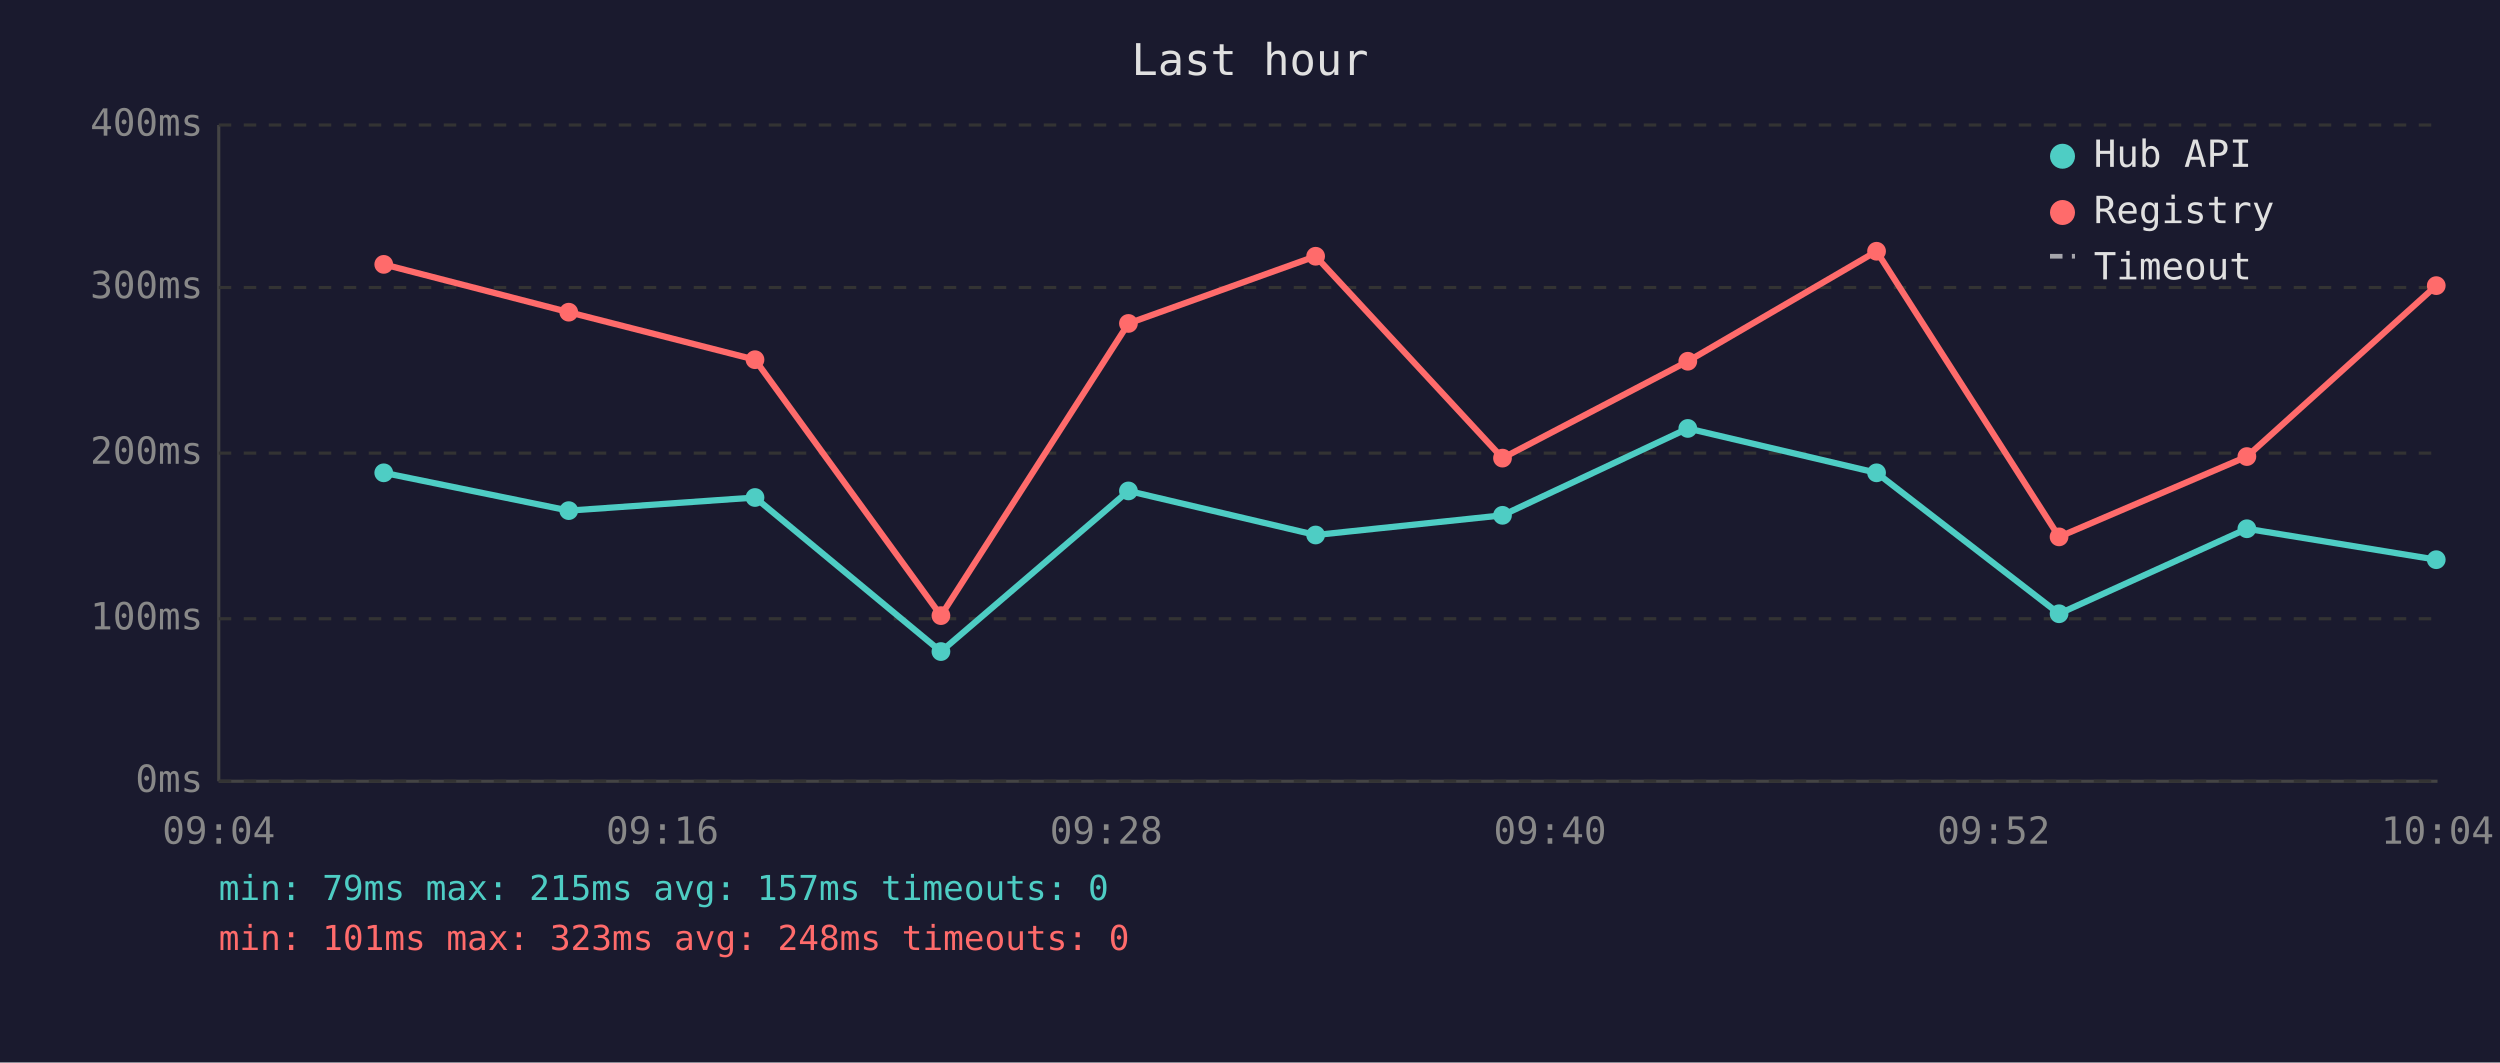
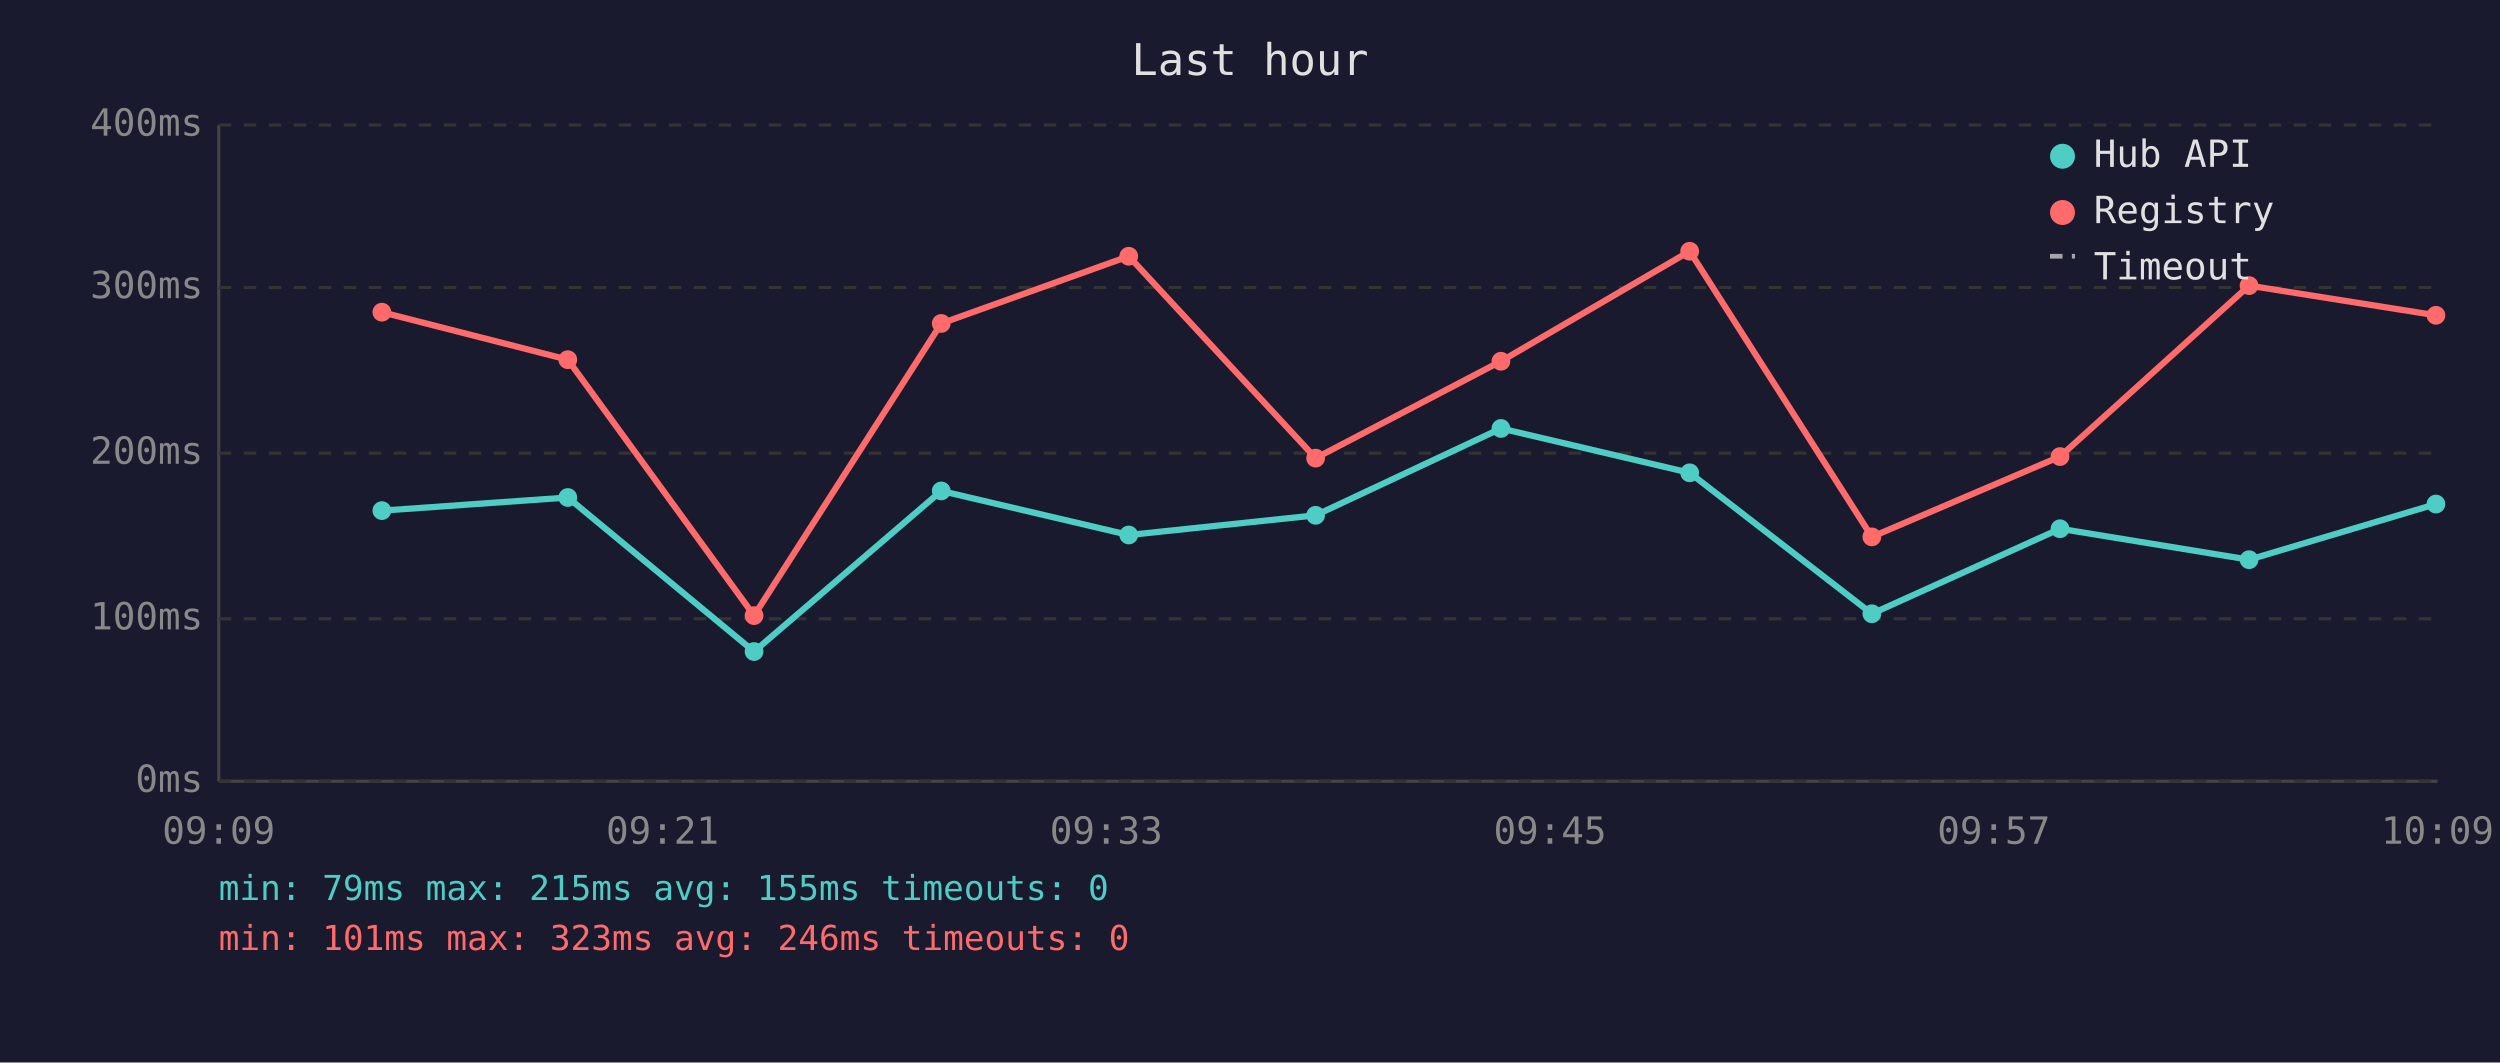
<svg xmlns="http://www.w3.org/2000/svg" viewBox="0 0 800 340" font-family="monospace" font-size="12">
  <rect width="800" height="340" fill="#1a1a2e" />
  <text x="400" y="24" fill="#e0e0e0" font-size="14" text-anchor="middle">Last hour</text>
  <line x1="70" y1="40" x2="70" y2="250" stroke="#444" stroke-width="1" />
  <line x1="70" y1="250" x2="780" y2="250" stroke="#444" stroke-width="1" />
  <line x1="70" y1="250" x2="780" y2="250" stroke="#333" stroke-width="1" stroke-dasharray="4" />
  <text x="65" y="250" fill="#888" text-anchor="end" dominant-baseline="middle">0ms</text>
  <line x1="70" y1="198" x2="780" y2="198" stroke="#333" stroke-width="1" stroke-dasharray="4" />
  <text x="65" y="198" fill="#888" text-anchor="end" dominant-baseline="middle">100ms</text>
  <line x1="70" y1="145" x2="780" y2="145" stroke="#333" stroke-width="1" stroke-dasharray="4" />
  <text x="65" y="145" fill="#888" text-anchor="end" dominant-baseline="middle">200ms</text>
  <line x1="70" y1="92" x2="780" y2="92" stroke="#333" stroke-width="1" stroke-dasharray="4" />
  <text x="65" y="92" fill="#888" text-anchor="end" dominant-baseline="middle">300ms</text>
  <line x1="70" y1="40" x2="780" y2="40" stroke="#333" stroke-width="1" stroke-dasharray="4" />
  <text x="65" y="40" fill="#888" text-anchor="end" dominant-baseline="middle">400ms</text>
-   <text x="70" y="270" fill="#888" text-anchor="middle">09:04</text>
-   <text x="212" y="270" fill="#888" text-anchor="middle">09:16</text>
-   <text x="354" y="270" fill="#888" text-anchor="middle">09:28</text>
-   <text x="496" y="270" fill="#888" text-anchor="middle">09:40</text>
-   <text x="638" y="270" fill="#888" text-anchor="middle">09:52</text>
-   <text x="780" y="270" fill="#888" text-anchor="middle">10:04</text>
-   <polyline points="122.8,151.3 182.0,163.4 241.6,159.2 301.1,208.5 361.1,157.1 421.0,171.2 480.8,164.9 540.1,137.1 600.5,151.3 658.9,196.4 719.0,169.2 779.6,179.1" fill="none" stroke="#4ecdc4" stroke-width="2" opacity="1" />
-   <circle cx="122.8" cy="151.3" r="3" fill="#4ecdc4" />
-   <circle cx="182.0" cy="163.4" r="3" fill="#4ecdc4" />
-   <circle cx="241.6" cy="159.2" r="3" fill="#4ecdc4" />
-   <circle cx="301.1" cy="208.5" r="3" fill="#4ecdc4" />
-   <circle cx="361.1" cy="157.1" r="3" fill="#4ecdc4" />
-   <circle cx="421.0" cy="171.2" r="3" fill="#4ecdc4" />
-   <circle cx="480.8" cy="164.9" r="3" fill="#4ecdc4" />
-   <circle cx="540.1" cy="137.1" r="3" fill="#4ecdc4" />
-   <circle cx="600.5" cy="151.3" r="3" fill="#4ecdc4" />
-   <circle cx="658.9" cy="196.4" r="3" fill="#4ecdc4" />
-   <circle cx="719.0" cy="169.2" r="3" fill="#4ecdc4" />
-   <circle cx="779.6" cy="179.1" r="3" fill="#4ecdc4" />
-   <polyline points="122.8,84.6 182.0,99.9 241.6,115.1 301.1,197.0 361.1,103.5 421.0,82.0 480.8,146.6 540.1,115.6 600.5,80.4 658.9,171.8 719.0,146.1 779.6,91.4" fill="none" stroke="#ff6b6b" stroke-width="2" opacity="1" />
-   <circle cx="122.8" cy="84.6" r="3" fill="#ff6b6b" />
-   <circle cx="182.0" cy="99.9" r="3" fill="#ff6b6b" />
-   <circle cx="241.6" cy="115.1" r="3" fill="#ff6b6b" />
-   <circle cx="301.1" cy="197.0" r="3" fill="#ff6b6b" />
-   <circle cx="361.1" cy="103.5" r="3" fill="#ff6b6b" />
-   <circle cx="421.0" cy="82.0" r="3" fill="#ff6b6b" />
-   <circle cx="480.8" cy="146.6" r="3" fill="#ff6b6b" />
-   <circle cx="540.1" cy="115.6" r="3" fill="#ff6b6b" />
-   <circle cx="600.5" cy="80.4" r="3" fill="#ff6b6b" />
-   <circle cx="658.9" cy="171.8" r="3" fill="#ff6b6b" />
-   <circle cx="719.0" cy="146.1" r="3" fill="#ff6b6b" />
-   <circle cx="779.6" cy="91.4" r="3" fill="#ff6b6b" />
+   <text x="70" y="270" fill="#888" text-anchor="middle">09:09</text>
+   <text x="212" y="270" fill="#888" text-anchor="middle">09:21</text>
+   <text x="354" y="270" fill="#888" text-anchor="middle">09:33</text>
+   <text x="496" y="270" fill="#888" text-anchor="middle">09:45</text>
+   <text x="638" y="270" fill="#888" text-anchor="middle">09:57</text>
+   <text x="780" y="270" fill="#888" text-anchor="middle">10:09</text>
+   <polyline points="122.2,163.4 181.7,159.2 241.3,208.5 301.2,157.1 361.2,171.2 421.0,164.9 480.3,137.1 540.7,151.3 599.0,196.4 659.2,169.2 719.7,179.1 779.5,161.3" fill="none" stroke="#4ecdc4" stroke-width="2" opacity="1" />
+   <circle cx="122.2" cy="163.4" r="3" fill="#4ecdc4" />
+   <circle cx="181.7" cy="159.2" r="3" fill="#4ecdc4" />
+   <circle cx="241.3" cy="208.5" r="3" fill="#4ecdc4" />
+   <circle cx="301.2" cy="157.1" r="3" fill="#4ecdc4" />
+   <circle cx="361.2" cy="171.2" r="3" fill="#4ecdc4" />
+   <circle cx="421.0" cy="164.9" r="3" fill="#4ecdc4" />
+   <circle cx="480.3" cy="137.1" r="3" fill="#4ecdc4" />
+   <circle cx="540.7" cy="151.3" r="3" fill="#4ecdc4" />
+   <circle cx="599.0" cy="196.4" r="3" fill="#4ecdc4" />
+   <circle cx="659.2" cy="169.2" r="3" fill="#4ecdc4" />
+   <circle cx="719.7" cy="179.1" r="3" fill="#4ecdc4" />
+   <circle cx="779.5" cy="161.3" r="3" fill="#4ecdc4" />
+   <polyline points="122.2,99.9 181.7,115.1 241.3,197.0 301.2,103.5 361.2,82.0 421.0,146.6 480.3,115.6 540.7,80.4 599.0,171.8 659.2,146.1 719.7,91.4 779.5,100.9" fill="none" stroke="#ff6b6b" stroke-width="2" opacity="1" />
+   <circle cx="122.2" cy="99.9" r="3" fill="#ff6b6b" />
+   <circle cx="181.7" cy="115.1" r="3" fill="#ff6b6b" />
+   <circle cx="241.3" cy="197.0" r="3" fill="#ff6b6b" />
+   <circle cx="301.2" cy="103.5" r="3" fill="#ff6b6b" />
+   <circle cx="361.2" cy="82.0" r="3" fill="#ff6b6b" />
+   <circle cx="421.0" cy="146.6" r="3" fill="#ff6b6b" />
+   <circle cx="480.3" cy="115.6" r="3" fill="#ff6b6b" />
+   <circle cx="540.7" cy="80.4" r="3" fill="#ff6b6b" />
+   <circle cx="599.0" cy="171.8" r="3" fill="#ff6b6b" />
+   <circle cx="659.2" cy="146.1" r="3" fill="#ff6b6b" />
+   <circle cx="719.7" cy="91.4" r="3" fill="#ff6b6b" />
+   <circle cx="779.5" cy="100.9" r="3" fill="#ff6b6b" />
  <circle cx="660" cy="50" r="4" fill="#4ecdc4" />
  <text x="670" y="50" fill="#e0e0e0" dominant-baseline="middle">Hub API</text>
  <circle cx="660" cy="68" r="4" fill="#ff6b6b" />
  <text x="670" y="68" fill="#e0e0e0" dominant-baseline="middle">Registry</text>
  <line x1="656" y1="82" x2="664" y2="82" stroke="#e0e0e0" stroke-width="1.5" stroke-dasharray="4,3" opacity="0.7" />
  <text x="670" y="86" fill="#e0e0e0" dominant-baseline="middle">Timeout</text>
-   <text x="70" y="288" fill="#4ecdc4" font-size="11">min: 79ms  max: 215ms  avg: 157ms  timeouts: 0</text>
-   <text x="70" y="304" fill="#ff6b6b" font-size="11">min: 101ms  max: 323ms  avg: 248ms  timeouts: 0</text>
+   <text x="70" y="288" fill="#4ecdc4" font-size="11">min: 79ms  max: 215ms  avg: 155ms  timeouts: 0</text>
+   <text x="70" y="304" fill="#ff6b6b" font-size="11">min: 101ms  max: 323ms  avg: 246ms  timeouts: 0</text>
</svg>
